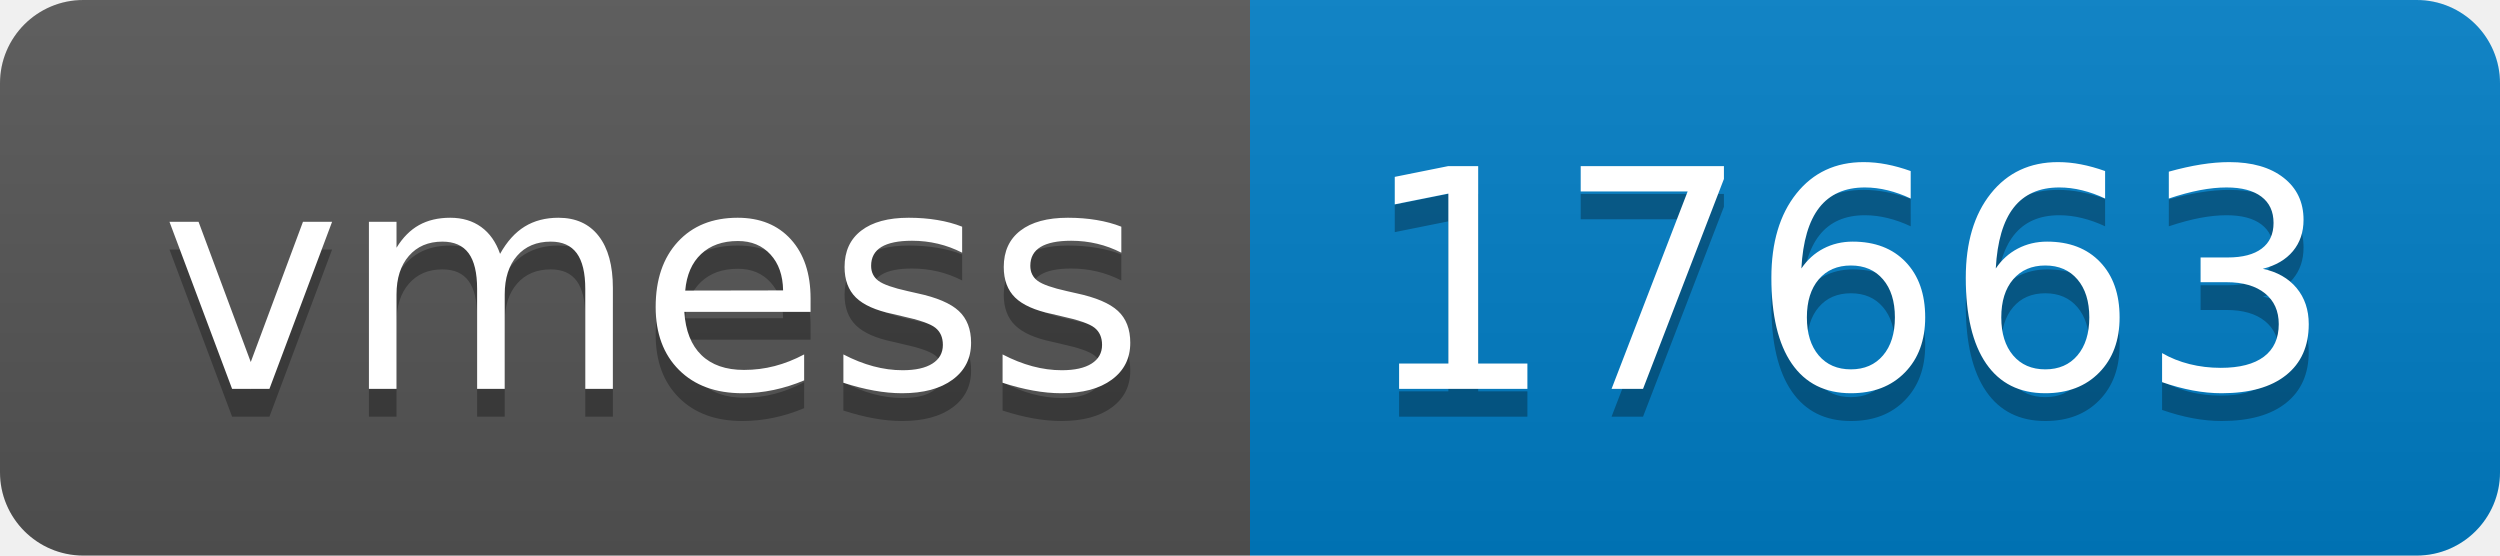
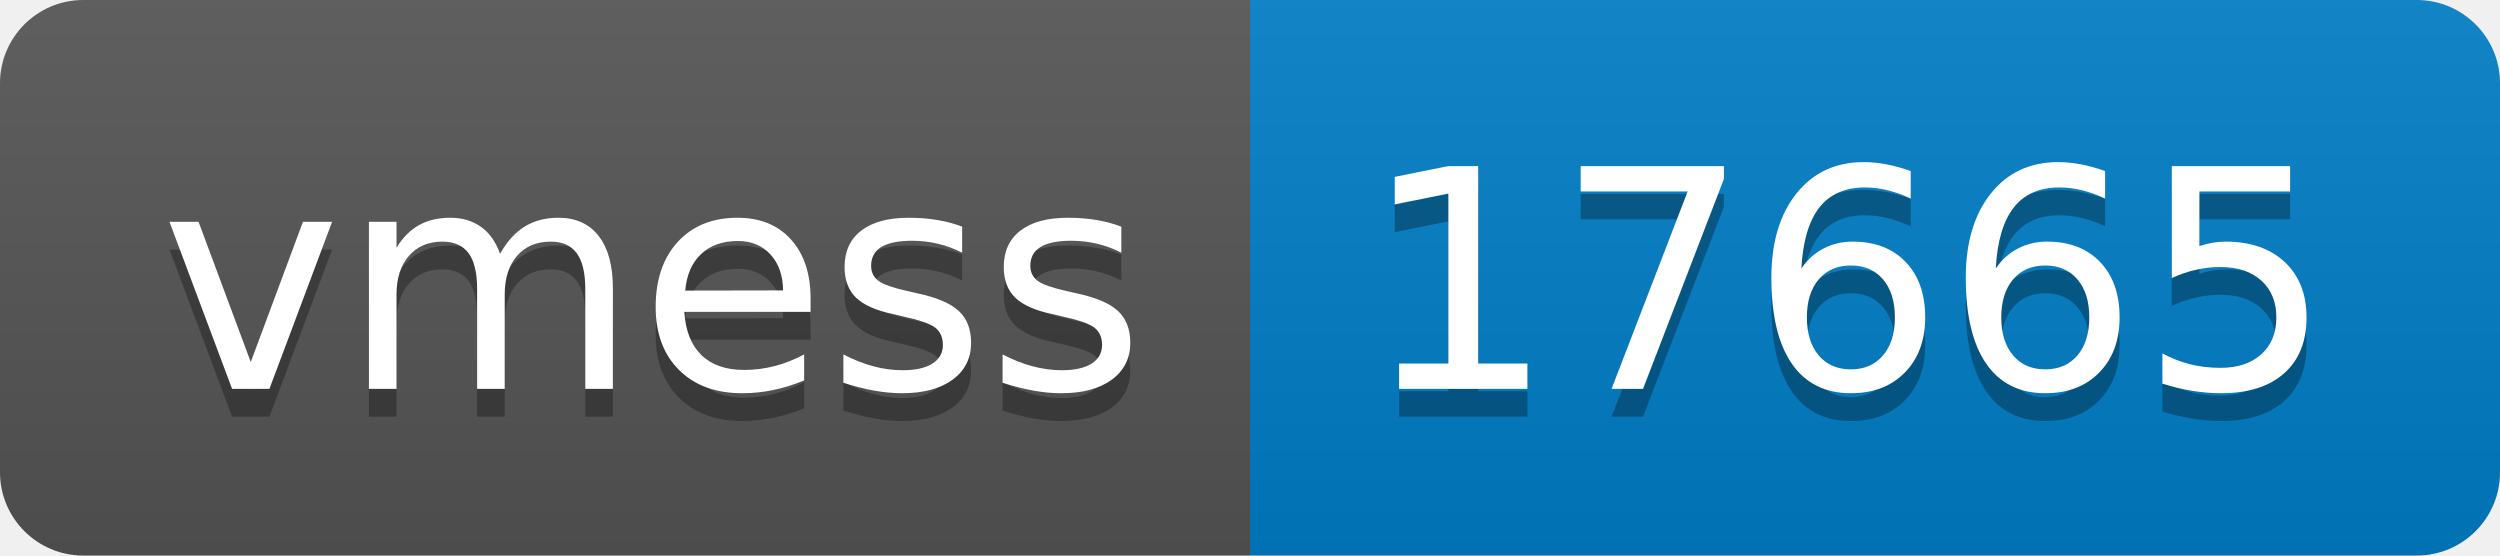
- <svg xmlns="http://www.w3.org/2000/svg" width="90" height="20" role="img" aria-label="vmess: 17663">
+ <svg xmlns="http://www.w3.org/2000/svg" width="90" height="20" role="img" aria-label="vmess: 17665">
  <linearGradient id="s" x2="0" y2="100%">
    <stop offset="0" stop-color="#bbb" stop-opacity=".1" />
    <stop offset="1" stop-opacity=".1" />
  </linearGradient>
  <clipPath id="r">
    <rect width="90" height="20" rx="3" fill="#fff" />
  </clipPath>
  <g clip-path="url(#r)">
    <rect width="45" height="20" fill="#555" />
    <rect x="45" width="45" height="20" fill="#007ec6" />
    <rect width="90" height="20" fill="url(#s)" />
  </g>
  <g fill="#fff" text-anchor="middle" font-family="Verdana,Geneva,DejaVu Sans,sans-serif" text-rendering="geometricPrecision" font-size="110">
    <text aria-hidden="true" x="235" y="150" fill="#010101" fill-opacity=".3" transform="scale(.1)" textLength="350">vmess</text>
    <text x="235" y="140" transform="scale(.1)" fill="#fff" textLength="350">vmess</text>
-     <text aria-hidden="true" x="665" y="150" fill="#010101" fill-opacity=".3" transform="scale(.1)" textLength="350">17663</text>
-     <text x="665" y="140" transform="scale(.1)" fill="#fff" textLength="350">17663</text>
+     <text aria-hidden="true" x="665" y="150" fill="#010101" fill-opacity=".3" transform="scale(.1)" textLength="350">17665</text>
+     <text x="665" y="140" transform="scale(.1)" fill="#fff" textLength="350">17665</text>
  </g>
</svg>
